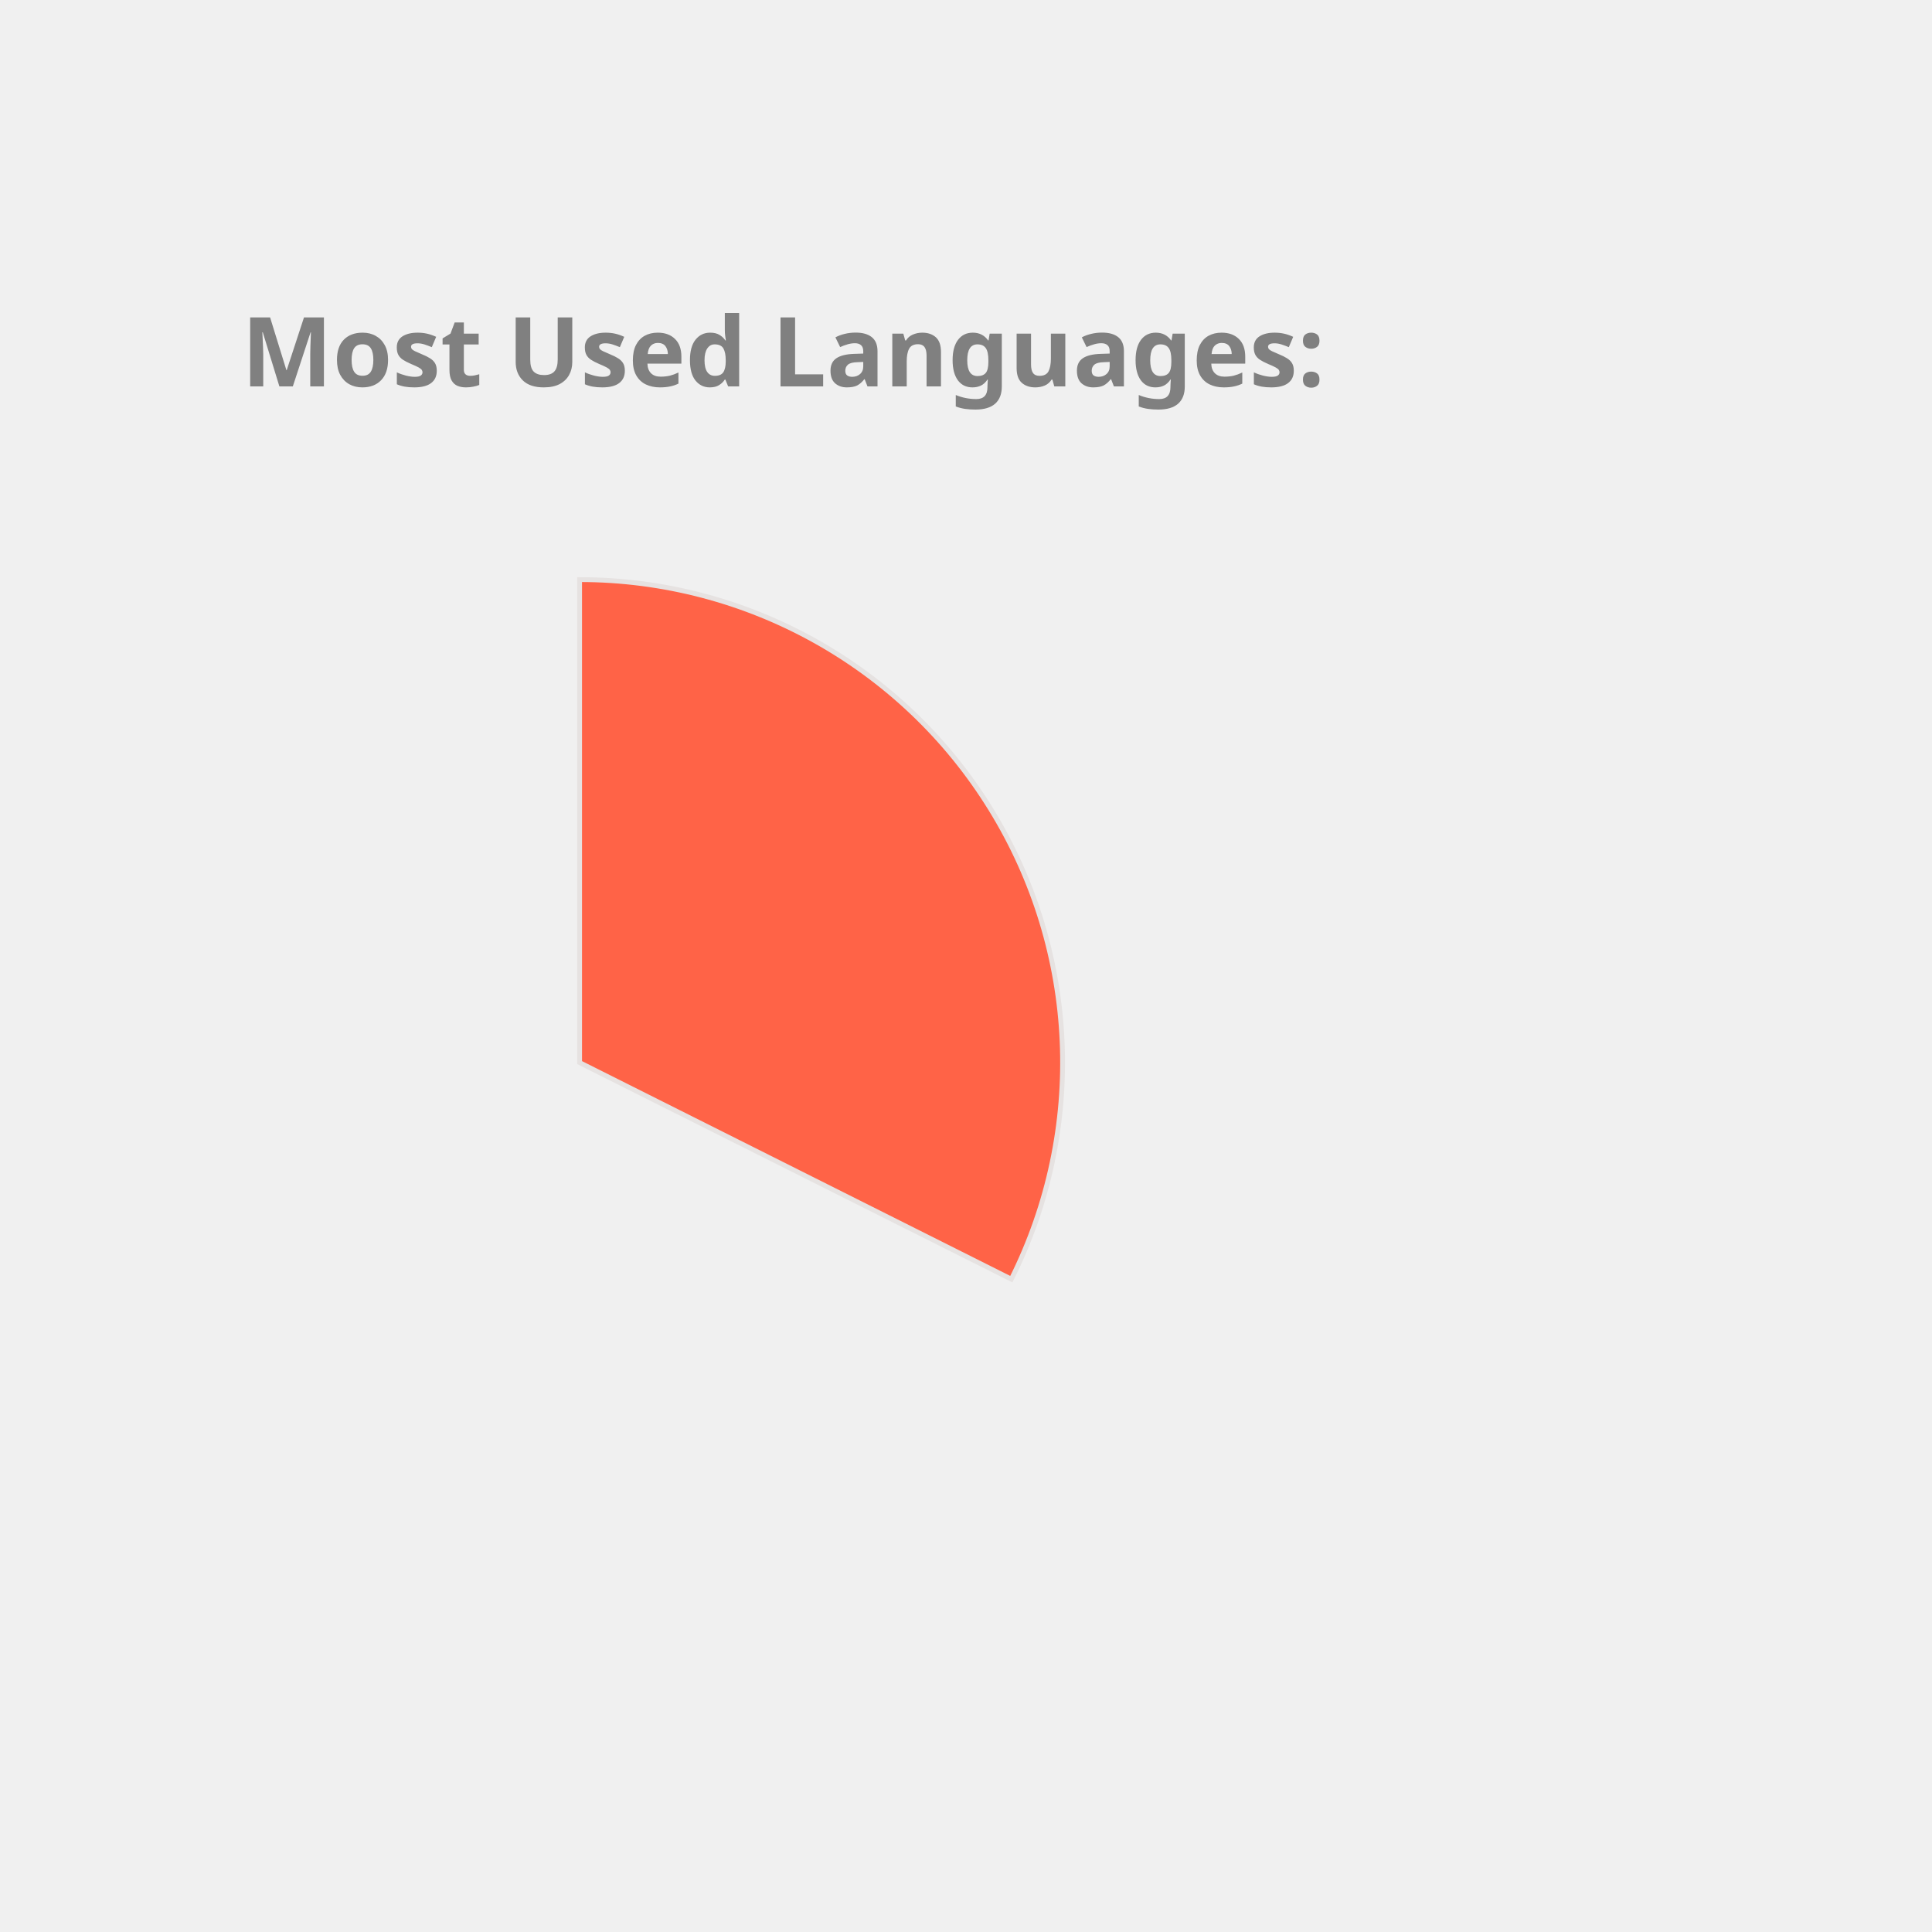
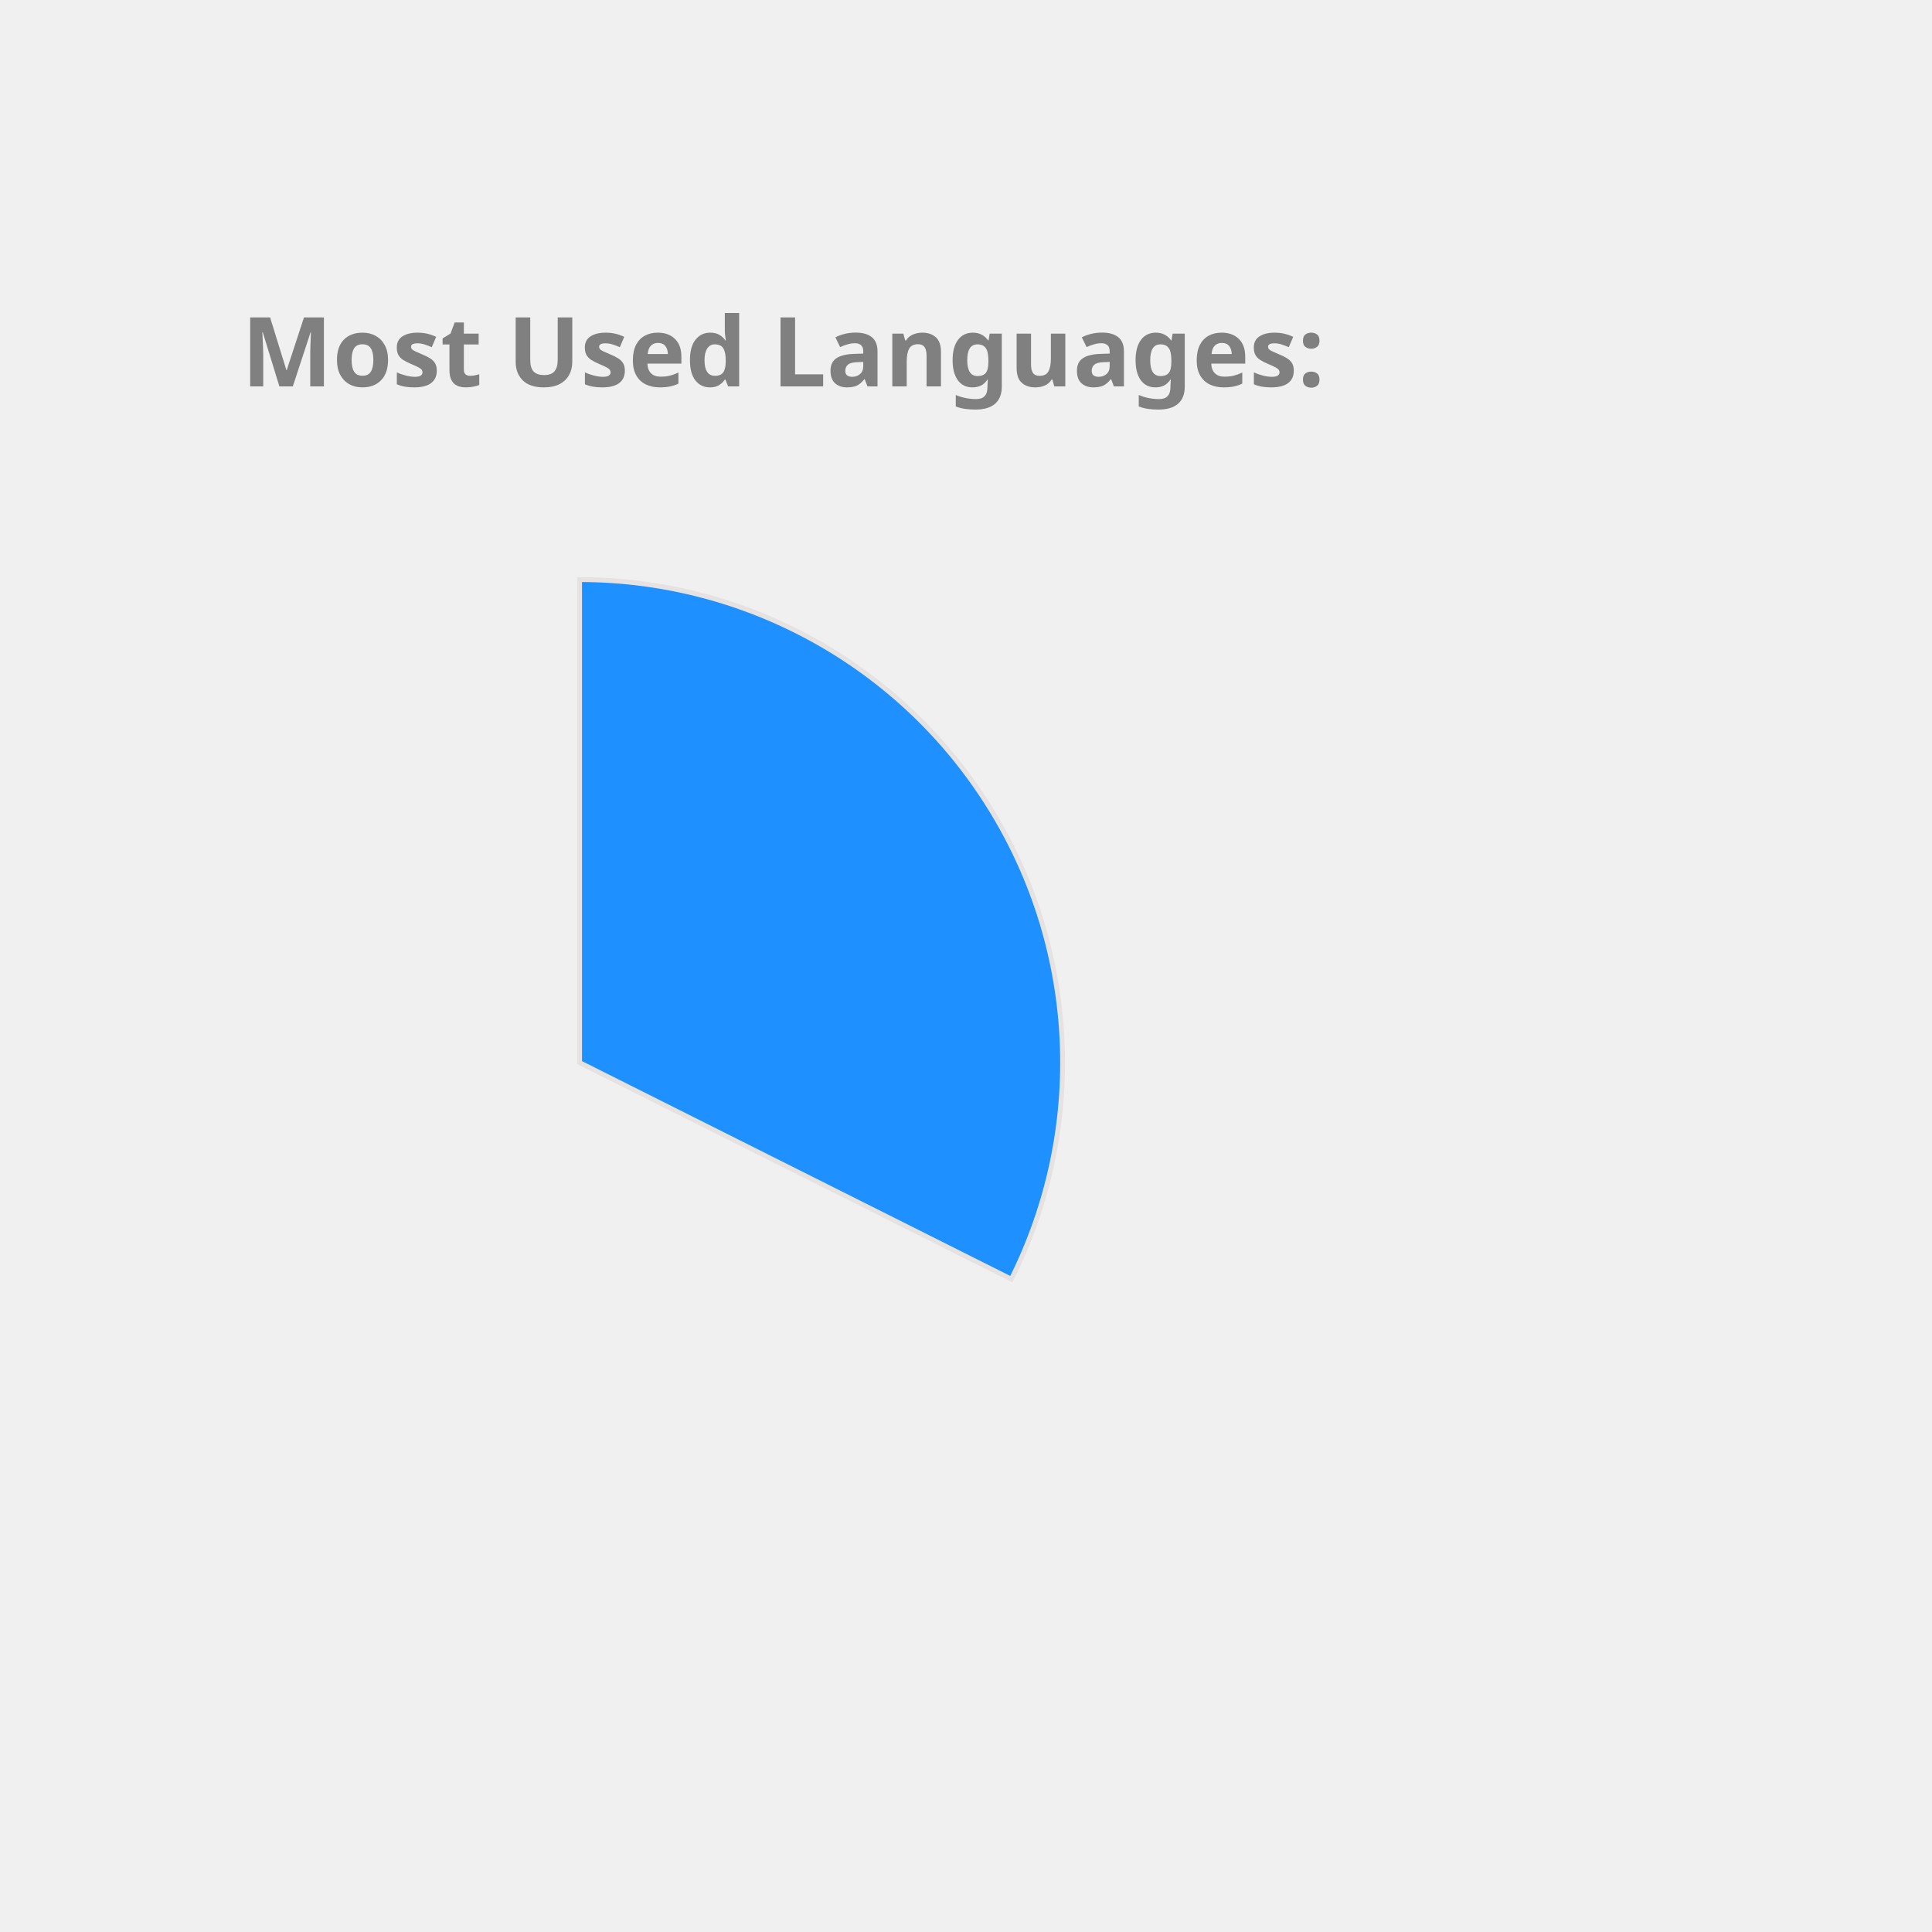
<svg xmlns="http://www.w3.org/2000/svg" height="350px" width="350px" viewBox="0 0 400 400">
  <style> 
        .label {
                font: bold 20px sans-serif;
                color: #404040;
                -webkit-text-stroke: 1px white;
        }

        path {
                stroke: #E6E2E1;
                stroke-width: 1px;
                transform: translate(60px, 100px);
        }

        .path_1 {
                animation: fadeIn 5s linear forwards;
        }

        .path_2 {
                transform: scale(0);
                animation: fadeIn 5s linear forwards 5s;
        }


        
        .path_3 {
                transform: scale(0);
                animation: fadeIn 5s linear forwards 10s;
        }


        .path_4 {
                transform: scale(0);
                animation: fadeIn 5s linear forwards 15s;
        }

        .path_5 {
                transform: scale(0);
                animation: fadeIn 5s linear forwards 20s;
        }

        .path_6 {
                transform: scale(0);
                animation: fadeIn 5s linear forwards 25s;
        }

        .path_7 {
                transform: scale(0);
                animation: fadeIn 5s linear forwards 30s;
        }

        .path_8 {
                transform: scale(0);
                animation: fadeIn 5s linear forwards 35s;
        }

        .path_9 {
                transform: scale(0);
                animation: fadeIn 5s linear forwards 40s;
        }

        .path_10 {
                transform: scale(0);
                animation: fadeIn 5s linear forwards 45s;
        }

        @keyframes fadeIn {
                0% {                        
                        transform: translate(250px, 300px) rotate(0deg) scale(0);
                        
                }
                50% {
                        transform: translate(150px, 220px) rotate(180deg) scale(0.5);
                        
                }
                
                100% {
                        transform: translate(60px, 120px) rotate(360deg) scale(1);
                        
                }
        }
        .txt_1 {
                opacity: 0;
                animation: txtShow 5s linear forwards 0s;
        }

        .txt_2 {
                opacity: 0;
                animation: txtShow 5s linear forwards 5s;
        }

        .txt_3 {
                opacity: 0;
                animation: txtShow 5s linear forwards 10s;
        }

        .txt_4 {
                opacity: 0;
                animation: txtShow 5s linear forwards 15s;
        }

        .txt_5 {
                opacity: 0;
                animation: txtShow 5s linear forwards 20s;
        }

        .txt_6 {
                opacity: 0;
                animation: txtShow 5s linear forwards 25s;
        }

        .txt_7 {
                opacity: 0;
                animation: txtShow 5s linear forwards 30s;
        }

        .txt_8 {
                opacity: 0;
                animation: txtShow 5s linear forwards 35s;
        }

        .txt_9 {
                opacity: 0;
                animation: txtShow 5s linear forwards 40s;
        }

        .txt_10 {
                opacity: 0;
                animation: txtShow 5s linear forwards 45s;
        }

        @keyframes txtShow {
                0% {                        
                        opacity: 0;
                        transform: translate(0px, 0px) scale(0);
                }
                100% {
                        opacity: 1;
                        transform: translate(0px, 0px) scale(1);
                        
                }
        }
</style>
-   <path class="path_1" d="M 60,120 L 60,20 A 100,100 0 0 1 149.384,164.838 Z" fill="Tomato" stroke="#fff" stroke-width="2" />
-   <text class="txt_1" x="260" y="150" fill="Tomato" stroke="Tomato" stroke-width="1">TypeScript</text>
-   <path class="path_2" d="M 60,120 L 149.384,164.838 A 100,100 0 0 1 -7.069,194.174 Z" fill="Coral" stroke="#fff" stroke-width="2" />
-   <text class="txt_2" x="260" y="170" fill="Coral" stroke="Coral" stroke-width="1">Java</text>
+   <path class="path_1" d="M 60,120 L 60,20 A 100,100 0 0 1 149.384,164.838 Z" fill="DodgerBlue" stroke="#fff" stroke-width="2" />
+   <text class="txt_1" x="260" y="150" fill="DodgerBlue" stroke="DodgerBlue" stroke-width="1">TypeScript</text>
+   <path class="path_2" d="M 60,120 L 149.384,164.838 A 100,100 0 0 1 -7.069,194.174 Z" fill="CornflowerBlue" stroke="#fff" stroke-width="2" />
+   <text class="txt_2" x="260" y="170" fill="CornflowerBlue" stroke="CornflowerBlue" stroke-width="1">Java</text>
  <path class="path_3" d="M 60,120 L -7.069,194.174 A 100,100 0 0 1 -36.538,93.916 Z" fill="MediumTurquoise" stroke="#fff" stroke-width="2" />
  <text class="txt_3" x="260" y="190" fill="MediumTurquoise" stroke="MediumTurquoise" stroke-width="1">JavaScript</text>
-   <path class="path_4" d="M 60,120 L -36.538,93.916 A 100,100 0 0 1 -27.326,71.275 Z" fill="LightSeaGreen" stroke="#fff" stroke-width="2" />
-   <text class="txt_4" x="260" y="210" fill="LightSeaGreen" stroke="LightSeaGreen" stroke-width="1">HTML</text>
-   <path class="path_5" d="M 60,120 L -27.326,71.275 A 100,100 0 0 1 -13.326,52.005 Z" fill="RosyBrown" stroke="#fff" stroke-width="2" />
-   <text class="txt_5" x="260" y="230" fill="RosyBrown" stroke="RosyBrown" stroke-width="1">CSS</text>
-   <path class="path_6" d="M 60,120 L -13.326,52.005 A 100,100 0 0 1 1.221,39.098 Z" fill="Orange" stroke="#fff" stroke-width="2" />
-   <text class="txt_6" x="260" y="250" fill="Orange" stroke="Orange" stroke-width="1">Sass</text>
-   <path class="path_7" d="M 60,120 L 1.221,39.098 A 100,100 0 0 1 16.288,30.059 Z" fill="MediumAquaMarine" stroke="#fff" stroke-width="2" />
-   <text class="txt_7" x="260" y="270" fill="MediumAquaMarine" stroke="MediumAquaMarine" stroke-width="1">MATLAB</text>
-   <path class="path_8" d="M 60,120 L 16.288,30.059 A 100,100 0 0 1 24.947,26.345 Z" fill="SteelBlue" stroke="#fff" stroke-width="2" />
-   <text class="txt_8" x="260" y="290" fill="SteelBlue" stroke="SteelBlue" stroke-width="1">C++</text>
-   <path class="path_9" d="M 60,120 L 24.947,26.345 A 100,100 0 0 1 32.101,23.971 Z" fill="Gold" stroke="#fff" stroke-width="2" />
-   <text class="txt_9" x="260" y="310" fill="Gold" stroke="Gold" stroke-width="1">Python</text>
-   <path class="path_10" d="M 60,120 L 32.101,23.971 A 100,100 0 0 1 38.799,22.273 Z" fill="DarkKhaki" stroke="#fff" stroke-width="2" />
-   <text class="txt_10" x="260" y="330" fill="DarkKhaki" stroke="DarkKhaki" stroke-width="1">Batchfile</text>
+   <path class="path_4" d="M 60,120 L -36.538,93.916 A 100,100 0 0 1 -27.326,71.275 Z" fill="Orange" stroke="#fff" stroke-width="2" />
+   <text class="txt_4" x="260" y="210" fill="Orange" stroke="Orange" stroke-width="1">HTML</text>
+   <path class="path_5" d="M 60,120 L -27.326,71.275 A 100,100 0 0 1 -13.326,52.005 Z" fill="Pink" stroke="#fff" stroke-width="2" />
+   <text class="txt_5" x="260" y="230" fill="Pink" stroke="Pink" stroke-width="1">CSS</text>
+   <path class="path_6" d="M 60,120 L -13.326,52.005 A 100,100 0 0 1 1.221,39.098 Z" fill="Chocolate" stroke="#fff" stroke-width="2" />
+   <text class="txt_6" x="260" y="250" fill="Chocolate" stroke="Chocolate" stroke-width="1">Sass</text>
+   <path class="path_7" d="M 60,120 L 1.221,39.098 A 100,100 0 0 1 16.288,30.059 Z" fill="Salmon" stroke="#fff" stroke-width="2" />
+   <text class="txt_7" x="260" y="270" fill="Salmon" stroke="Salmon" stroke-width="1">MATLAB</text>
+   <path class="path_8" d="M 60,120 L 16.288,30.059 A 100,100 0 0 1 24.947,26.345 Z" fill="LightSeaGreen" stroke="#fff" stroke-width="2" />
+   <text class="txt_8" x="260" y="290" fill="LightSeaGreen" stroke="LightSeaGreen" stroke-width="1">C++</text>
+   <path class="path_9" d="M 60,120 L 24.947,26.345 A 100,100 0 0 1 32.101,23.971 Z" fill="RosyBrown" stroke="#fff" stroke-width="2" />
+   <text class="txt_9" x="260" y="310" fill="RosyBrown" stroke="RosyBrown" stroke-width="1">Python</text>
+   <path class="path_10" d="M 60,120 L 32.101,23.971 A 100,100 0 0 1 38.799,22.273 Z" fill="Gold" stroke="#fff" stroke-width="2" />
+   <text class="txt_10" x="260" y="330" fill="Gold" stroke="Gold" stroke-width="1">Batchfile</text>
  <g class="label">
    <text x="50" y="80" fill="grey">Most Used Languages:</text>
  </g>
</svg>
